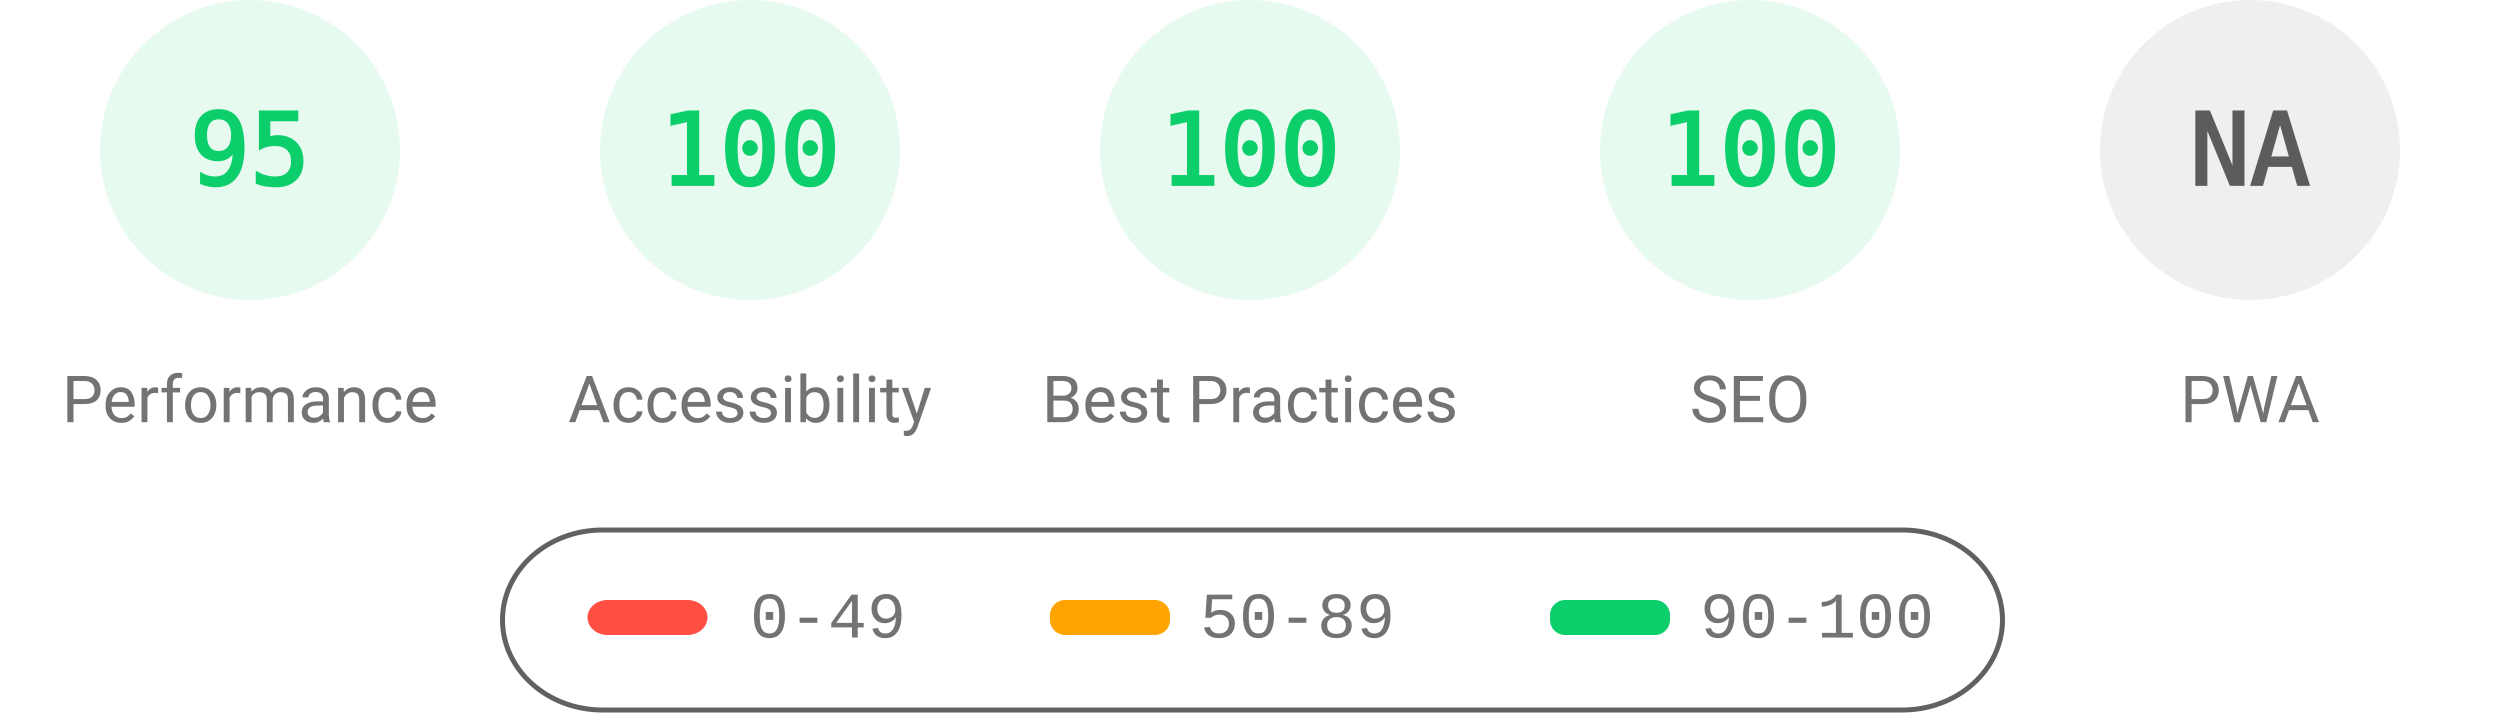
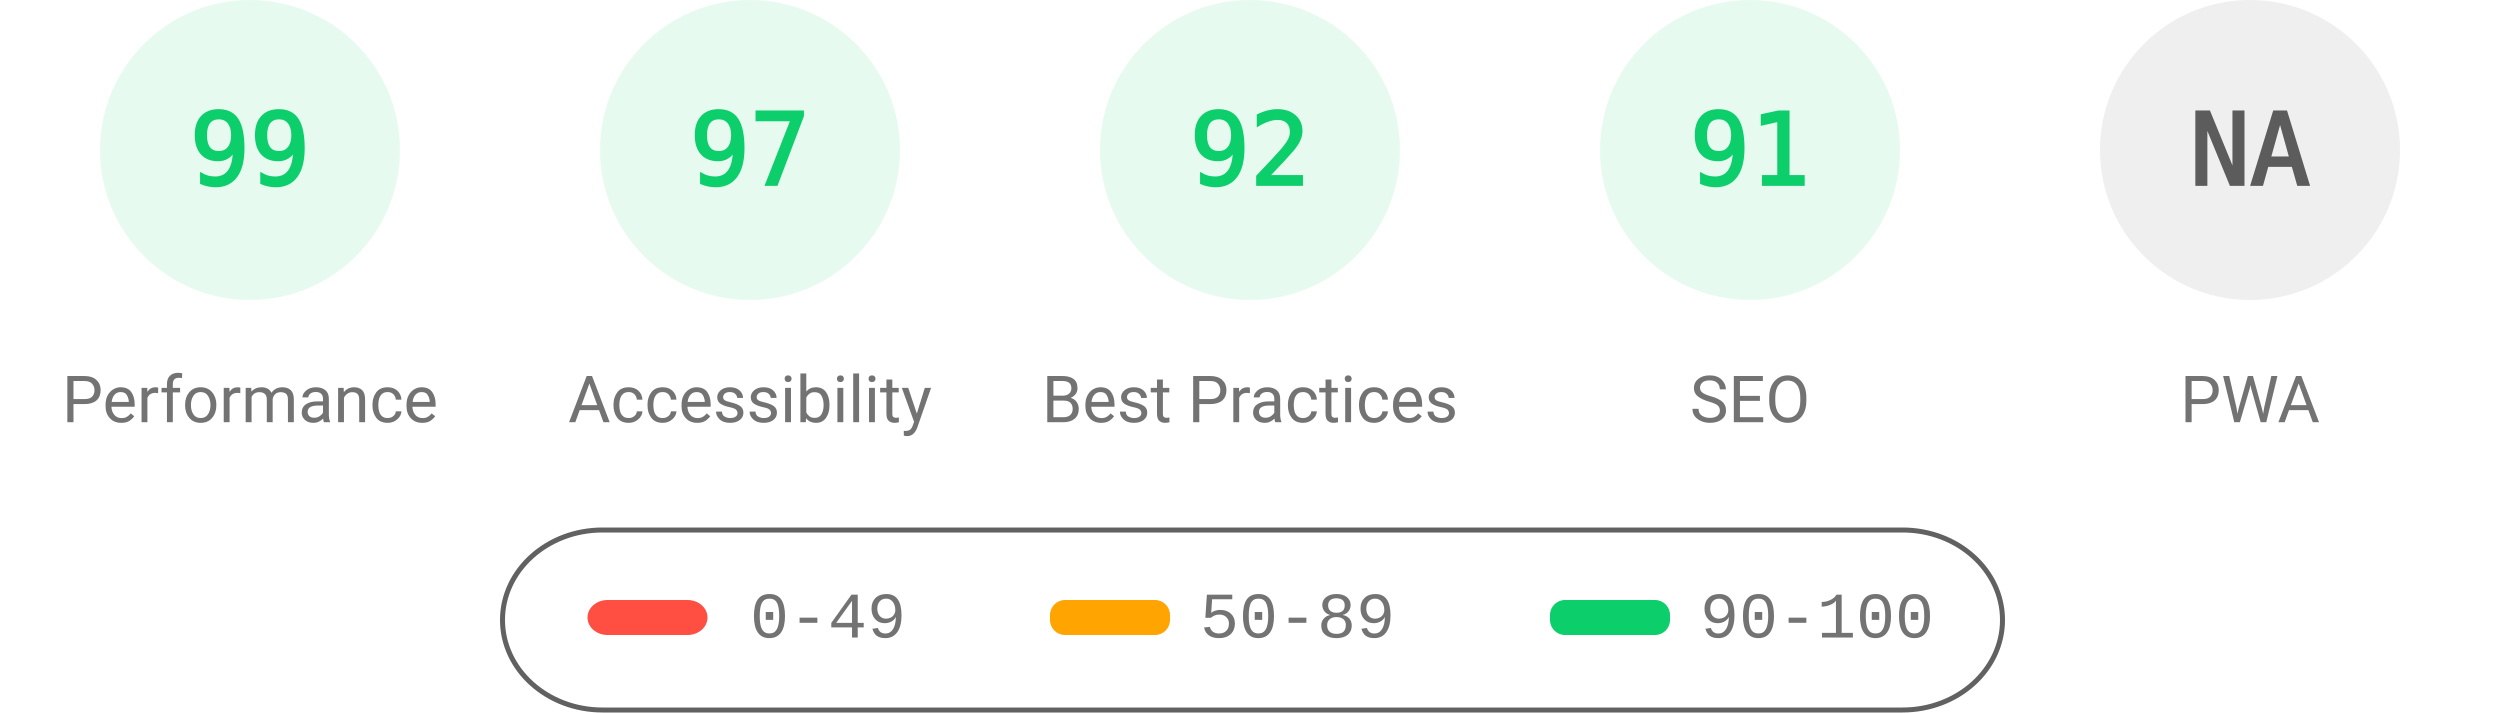
<svg xmlns="http://www.w3.org/2000/svg" fill="none" width="1000" height="285">
  <style>.gauge-base{opacity:.1}.gauge-arc{fill:none;animation-delay:250ms;stroke-linecap:round;transform:rotate(-90deg);transform-origin:100px 60px;animation:load-gauge 1s ease forwards}.guage-text{font-size:40px;font-family:monospace;text-align:center}.guage-red{color:#ff4e42;fill:#ff4e42;stroke:#ff4e42}.guage-orange{color:#ffa400;fill:#ffa400;stroke:#ffa400}.guage-green{color:#0cce6b;fill:#0cce6b;stroke:#0cce6b}.guage-undefined{color:#5c5c5c;fill:#5c5c5c;stroke:#5c5c5c}.guage-title{color:#737373;fill:#737373;stroke:none;font-size:26px;line-height:26px;font-family:Roboto,Halvetica,Arial,sans-serif}@keyframes load-gauge{from{stroke-dasharray:0 352.858}}</style>
  <svg class="guage-div guage-perf guage-green" viewBox="0 0 200 200" width="200" height="200">
    <circle class="gauge-base" r="56" cx="100" cy="60" stroke-width="8" />
-     <circle class="gauge-arc guage-arc-1" r="56" cx="100" cy="60" stroke-width="8" style="stroke-dasharray:334.265,351.858" />
-     <text class="guage-text" x="100" y="60" alignment-baseline="central" dominant-baseline="central" text-anchor="middle">95</text>
+     <circle class="gauge-arc guage-arc-1" r="56" cx="100" cy="60" stroke-width="8" style="stroke-dasharray:348.339,351.858" />
+     <text class="guage-text" x="100" y="60" alignment-baseline="central" dominant-baseline="central" text-anchor="middle">99</text>
    <text class="guage-title" x="100" y="160" alignment-baseline="central" dominant-baseline="central" text-anchor="middle">Performance</text>
  </svg>
  <svg class="guage-div guage-acc guage-green" viewBox="0 0 200 200" width="200" height="200" x="200">
    <circle class="gauge-base" r="56" cx="100" cy="60" stroke-width="8" />
-     <circle class="gauge-arc guage-arc-2" r="56" cx="100" cy="60" stroke-width="8" style="stroke-dasharray:351.858,351.858" />
-     <text class="guage-text" x="100" y="60" alignment-baseline="central" dominant-baseline="central" text-anchor="middle">100</text>
+     <circle class="gauge-arc guage-arc-2" r="56" cx="100" cy="60" stroke-width="8" style="stroke-dasharray:341.302,351.858" />
+     <text class="guage-text" x="100" y="60" alignment-baseline="central" dominant-baseline="central" text-anchor="middle">97</text>
    <text class="guage-title" x="100" y="160" alignment-baseline="central" dominant-baseline="central" text-anchor="middle">Accessibility</text>
  </svg>
  <svg class="guage-div guage-best guage-green" viewBox="0 0 200 200" width="200" height="200" x="400">
    <circle class="gauge-base" r="56" cx="100" cy="60" stroke-width="8" />
-     <circle class="gauge-arc guage-arc-3" r="56" cx="100" cy="60" stroke-width="8" style="stroke-dasharray:351.858,351.858" />
-     <text class="guage-text" x="100" y="60" alignment-baseline="central" dominant-baseline="central" text-anchor="middle">100</text>
+     <circle class="gauge-arc guage-arc-3" r="56" cx="100" cy="60" stroke-width="8" style="stroke-dasharray:323.709,351.858" />
+     <text class="guage-text" x="100" y="60" alignment-baseline="central" dominant-baseline="central" text-anchor="middle">92</text>
    <text class="guage-title" x="100" y="160" alignment-baseline="central" dominant-baseline="central" text-anchor="middle">Best Practices</text>
  </svg>
  <svg class="guage-div guage-seo guage-green" viewBox="0 0 200 200" width="200" height="200" x="600">
    <circle class="gauge-base" r="56" cx="100" cy="60" stroke-width="8" />
-     <circle class="gauge-arc guage-arc-4" r="56" cx="100" cy="60" stroke-width="8" style="stroke-dasharray:351.858,351.858" />
-     <text class="guage-text" x="100" y="60" alignment-baseline="central" dominant-baseline="central" text-anchor="middle">100</text>
+     <circle class="gauge-arc guage-arc-4" r="56" cx="100" cy="60" stroke-width="8" style="stroke-dasharray:320.191,351.858" />
+     <text class="guage-text" x="100" y="60" alignment-baseline="central" dominant-baseline="central" text-anchor="middle">91</text>
    <text class="guage-title" x="100" y="160" alignment-baseline="central" dominant-baseline="central" text-anchor="middle">SEO</text>
  </svg>
  <svg class="guage-div guage-pwa guage-undefined" viewBox="0 0 200 200" width="200" height="200" x="800">
    <circle class="gauge-base" r="56" cx="100" cy="60" stroke-width="8" />
    <circle class="gauge-arc guage-arc-4" r="56" cx="100" cy="60" stroke-width="8" style="stroke-dasharray:351.858,351.858" />
    <text class="guage-text" x="100" y="60" alignment-baseline="central" dominant-baseline="central" text-anchor="middle">NA</text>
    <text class="guage-title" x="100" y="160" alignment-baseline="central" dominant-baseline="central" text-anchor="middle">PWA</text>
  </svg>
  <svg width="604" height="76" x="200" y="210">
    <path fill="none" id="canvas_background" d="M-1-1h604v80H-1z" />
    <rect fill-opacity="0" stroke="#616161" stroke-width="2" rx="40" id="svg_2" height="72" width="600" y="2" x="1" fill="#000" />
    <rect stroke="#000" rx="8" id="svg_3" height="14" width="48" y="30" x="35" stroke-opacity="null" stroke-width="0" fill="#ff4e42" />
    <rect stroke="#000" rx="6" id="svg_4" height="14" width="48" y="30" x="220" stroke-opacity="null" stroke-width="0" fill="#ffa400" />
    <rect stroke="#000" rx="6" id="svg_5" height="14" width="48" y="30" x="420" stroke-opacity="null" stroke-width="0" fill="#0cce6b" />
    <text xml:space="preserve" text-anchor="start" font-family="'Courier New', Courier, monospace" font-size="26" id="svg_6" y="45" x="100" stroke-opacity="null" stroke-width="0" stroke="#000" fill="#737373">0-49</text>
    <text xml:space="preserve" text-anchor="start" font-family="'Courier New', Courier, monospace" font-size="26" id="svg_7" y="45" x="280" stroke-opacity="null" stroke-width="0" stroke="#000" fill="#737373">50-89</text>
    <text xml:space="preserve" text-anchor="start" font-family="'Courier New', Courier, monospace" font-size="26" id="svg_8" y="45" x="480" stroke-opacity="null" stroke-width="0" stroke="#000" fill="#737373">90-100</text>
  </svg>
</svg>
